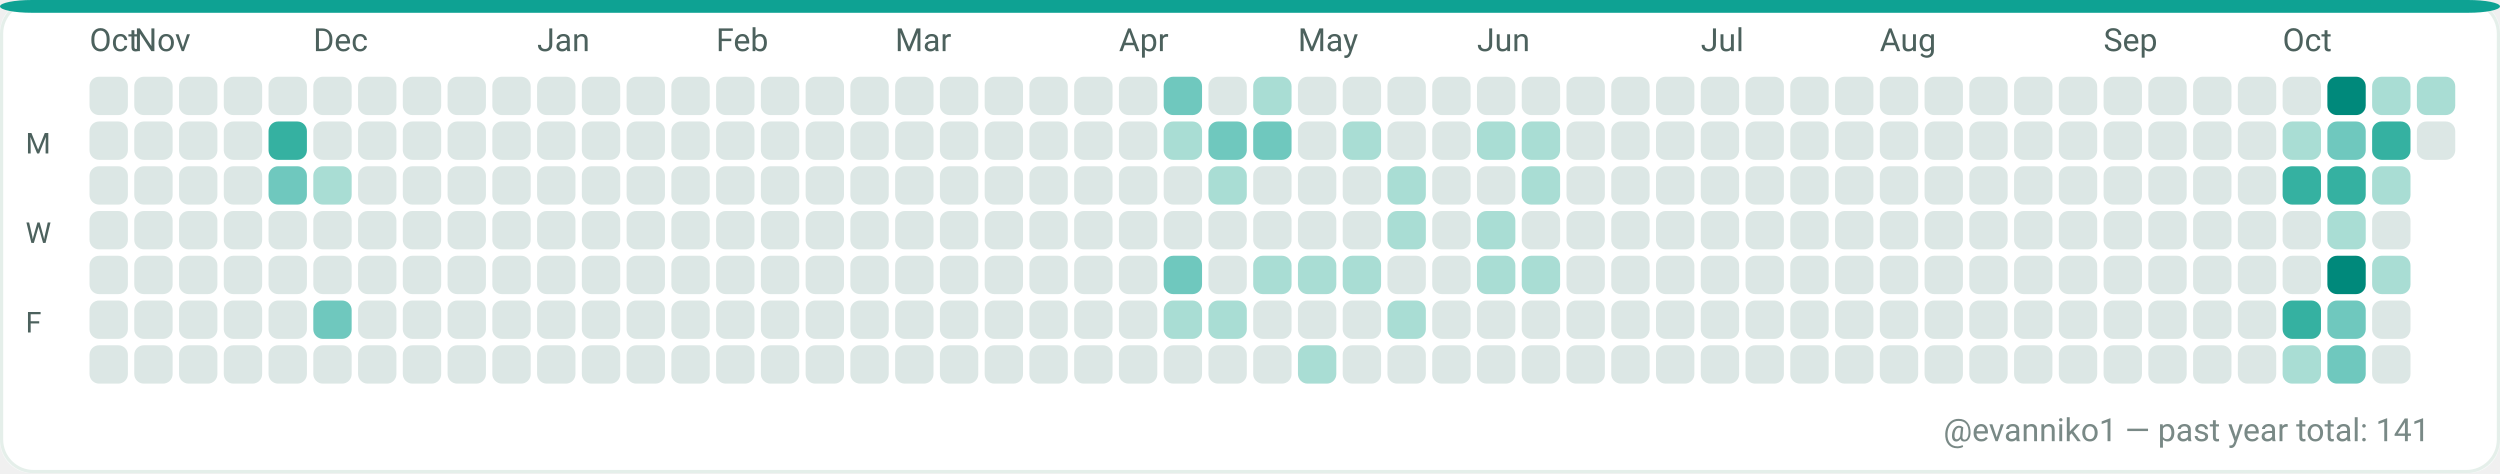
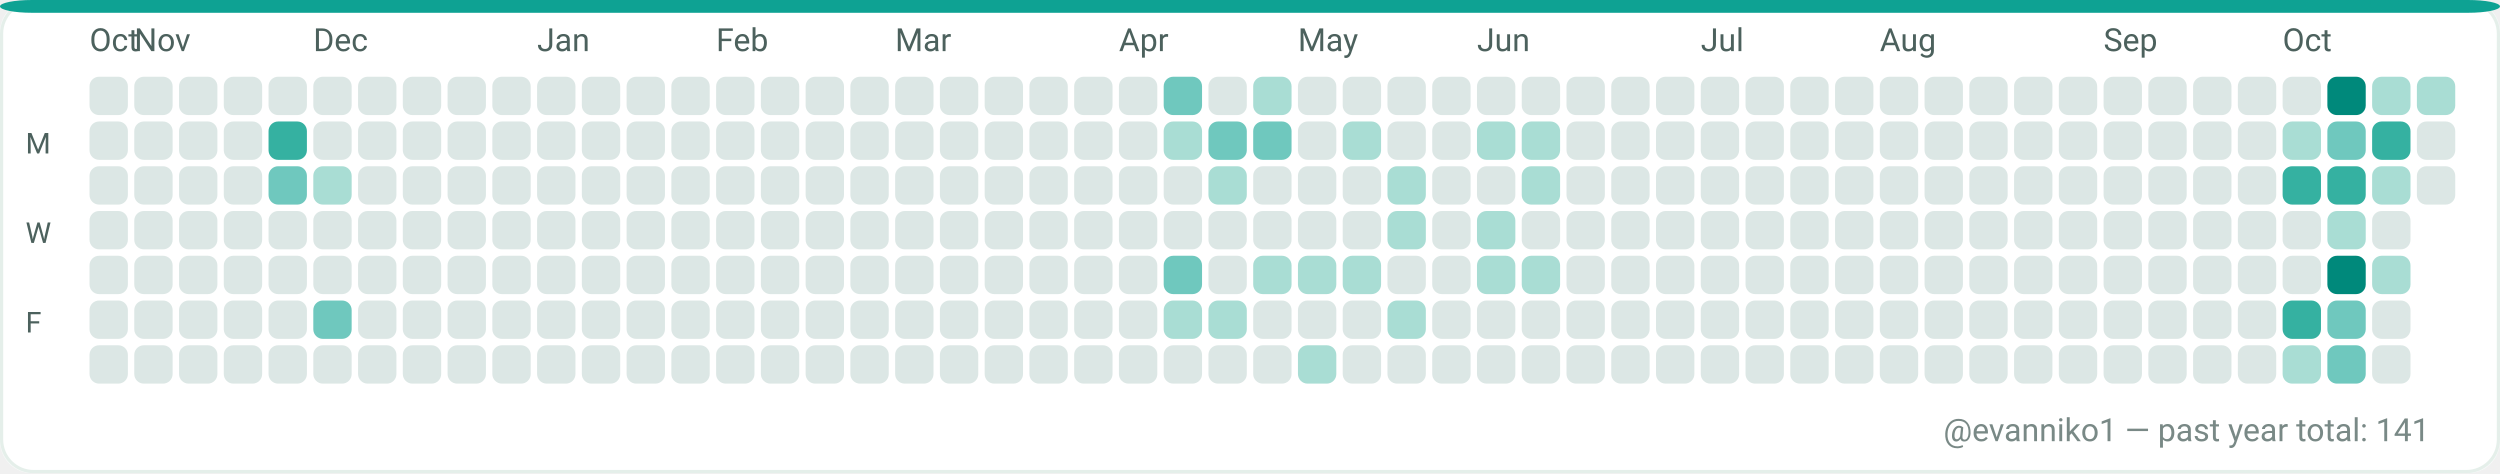
<svg xmlns="http://www.w3.org/2000/svg" width="782" height="148" viewBox="0 0 782 148" role="img" aria-label="GitHub contributions calendar for evanniko1">
  <rect x="0" y="0" width="782" height="148" rx="10" fill="#F7FAF9" />
  <rect x="0.5" y="0.5" width="781" height="147" rx="10" fill="#FFFFFF" stroke="#E5EFEA" stroke-width="1" />
  <rect x="0" y="0" width="782" height="4" rx="10" fill="#0EA293" />
  <text x="28" y="16" fill="#4C615D" font-family="ui-sans-serif, system-ui, -apple-system, Segoe UI, Roboto, Ubuntu, Cantarell, Noto Sans, Helvetica Neue, Arial" font-size="10" text-rendering="geometricPrecision">Oct</text>
  <text x="42" y="16" fill="#4C615D" font-family="ui-sans-serif, system-ui, -apple-system, Segoe UI, Roboto, Ubuntu, Cantarell, Noto Sans, Helvetica Neue, Arial" font-size="10" text-rendering="geometricPrecision">Nov</text>
  <text x="98" y="16" fill="#4C615D" font-family="ui-sans-serif, system-ui, -apple-system, Segoe UI, Roboto, Ubuntu, Cantarell, Noto Sans, Helvetica Neue, Arial" font-size="10" text-rendering="geometricPrecision">Dec</text>
  <text x="168" y="16" fill="#4C615D" font-family="ui-sans-serif, system-ui, -apple-system, Segoe UI, Roboto, Ubuntu, Cantarell, Noto Sans, Helvetica Neue, Arial" font-size="10" text-rendering="geometricPrecision">Jan</text>
  <text x="224" y="16" fill="#4C615D" font-family="ui-sans-serif, system-ui, -apple-system, Segoe UI, Roboto, Ubuntu, Cantarell, Noto Sans, Helvetica Neue, Arial" font-size="10" text-rendering="geometricPrecision">Feb</text>
  <text x="280" y="16" fill="#4C615D" font-family="ui-sans-serif, system-ui, -apple-system, Segoe UI, Roboto, Ubuntu, Cantarell, Noto Sans, Helvetica Neue, Arial" font-size="10" text-rendering="geometricPrecision">Mar</text>
  <text x="350" y="16" fill="#4C615D" font-family="ui-sans-serif, system-ui, -apple-system, Segoe UI, Roboto, Ubuntu, Cantarell, Noto Sans, Helvetica Neue, Arial" font-size="10" text-rendering="geometricPrecision">Apr</text>
  <text x="406" y="16" fill="#4C615D" font-family="ui-sans-serif, system-ui, -apple-system, Segoe UI, Roboto, Ubuntu, Cantarell, Noto Sans, Helvetica Neue, Arial" font-size="10" text-rendering="geometricPrecision">May</text>
  <text x="462" y="16" fill="#4C615D" font-family="ui-sans-serif, system-ui, -apple-system, Segoe UI, Roboto, Ubuntu, Cantarell, Noto Sans, Helvetica Neue, Arial" font-size="10" text-rendering="geometricPrecision">Jun</text>
  <text x="532" y="16" fill="#4C615D" font-family="ui-sans-serif, system-ui, -apple-system, Segoe UI, Roboto, Ubuntu, Cantarell, Noto Sans, Helvetica Neue, Arial" font-size="10" text-rendering="geometricPrecision">Jul</text>
  <text x="588" y="16" fill="#4C615D" font-family="ui-sans-serif, system-ui, -apple-system, Segoe UI, Roboto, Ubuntu, Cantarell, Noto Sans, Helvetica Neue, Arial" font-size="10" text-rendering="geometricPrecision">Aug</text>
  <text x="658" y="16" fill="#4C615D" font-family="ui-sans-serif, system-ui, -apple-system, Segoe UI, Roboto, Ubuntu, Cantarell, Noto Sans, Helvetica Neue, Arial" font-size="10" text-rendering="geometricPrecision">Sep</text>
  <text x="714" y="16" fill="#4C615D" font-family="ui-sans-serif, system-ui, -apple-system, Segoe UI, Roboto, Ubuntu, Cantarell, Noto Sans, Helvetica Neue, Arial" font-size="10" text-rendering="geometricPrecision">Oct</text>
  <text x="8" y="48" fill="#4C615D" font-family="ui-sans-serif, system-ui, -apple-system, Segoe UI, Roboto, Ubuntu, Cantarell, Noto Sans, Helvetica Neue, Arial" font-size="9" text-rendering="geometricPrecision">M</text>
  <text x="8" y="76" fill="#4C615D" font-family="ui-sans-serif, system-ui, -apple-system, Segoe UI, Roboto, Ubuntu, Cantarell, Noto Sans, Helvetica Neue, Arial" font-size="9" text-rendering="geometricPrecision">W</text>
  <text x="8" y="104" fill="#4C615D" font-family="ui-sans-serif, system-ui, -apple-system, Segoe UI, Roboto, Ubuntu, Cantarell, Noto Sans, Helvetica Neue, Arial" font-size="9" text-rendering="geometricPrecision">F</text>
  <g>
    <rect x="28" y="24" width="12" height="12" rx="3" fill="#DCE7E5" />
  </g>
  <g>
    <rect x="28" y="38" width="12" height="12" rx="3" fill="#DCE7E5" />
  </g>
  <g>
    <rect x="28" y="52" width="12" height="12" rx="3" fill="#DCE7E5" />
  </g>
  <g>
    <rect x="28" y="66" width="12" height="12" rx="3" fill="#DCE7E5" />
  </g>
  <g>
    <rect x="28" y="80" width="12" height="12" rx="3" fill="#DCE7E5" />
  </g>
  <g>
    <rect x="28" y="94" width="12" height="12" rx="3" fill="#DCE7E5" />
  </g>
  <g>
    <rect x="28" y="108" width="12" height="12" rx="3" fill="#DCE7E5" />
  </g>
  <g>
    <rect x="42" y="24" width="12" height="12" rx="3" fill="#DCE7E5" />
  </g>
  <g>
    <rect x="42" y="38" width="12" height="12" rx="3" fill="#DCE7E5" />
  </g>
  <g>
    <rect x="42" y="52" width="12" height="12" rx="3" fill="#DCE7E5" />
  </g>
  <g>
    <rect x="42" y="66" width="12" height="12" rx="3" fill="#DCE7E5" />
  </g>
  <g>
    <rect x="42" y="80" width="12" height="12" rx="3" fill="#DCE7E5" />
  </g>
  <g>
    <rect x="42" y="94" width="12" height="12" rx="3" fill="#DCE7E5" />
  </g>
  <g>
    <rect x="42" y="108" width="12" height="12" rx="3" fill="#DCE7E5" />
  </g>
  <g>
    <rect x="56" y="24" width="12" height="12" rx="3" fill="#DCE7E5" />
  </g>
  <g>
    <rect x="56" y="38" width="12" height="12" rx="3" fill="#DCE7E5" />
  </g>
  <g>
    <rect x="56" y="52" width="12" height="12" rx="3" fill="#DCE7E5" />
  </g>
  <g>
    <rect x="56" y="66" width="12" height="12" rx="3" fill="#DCE7E5" />
  </g>
  <g>
    <rect x="56" y="80" width="12" height="12" rx="3" fill="#DCE7E5" />
  </g>
  <g>
    <rect x="56" y="94" width="12" height="12" rx="3" fill="#DCE7E5" />
  </g>
  <g>
    <rect x="56" y="108" width="12" height="12" rx="3" fill="#DCE7E5" />
  </g>
  <g>
    <rect x="70" y="24" width="12" height="12" rx="3" fill="#DCE7E5" />
  </g>
  <g>
    <rect x="70" y="38" width="12" height="12" rx="3" fill="#DCE7E5" />
  </g>
  <g>
    <rect x="70" y="52" width="12" height="12" rx="3" fill="#DCE7E5" />
  </g>
  <g>
    <rect x="70" y="66" width="12" height="12" rx="3" fill="#DCE7E5" />
  </g>
  <g>
    <rect x="70" y="80" width="12" height="12" rx="3" fill="#DCE7E5" />
  </g>
  <g>
    <rect x="70" y="94" width="12" height="12" rx="3" fill="#DCE7E5" />
  </g>
  <g>
    <rect x="70" y="108" width="12" height="12" rx="3" fill="#DCE7E5" />
  </g>
  <g>
    <rect x="84" y="24" width="12" height="12" rx="3" fill="#DCE7E5" />
  </g>
  <g>
    <rect x="84" y="38" width="12" height="12" rx="3" fill="#35B1A1" />
  </g>
  <g>
    <rect x="84" y="52" width="12" height="12" rx="3" fill="#6FC8BE" />
  </g>
  <g>
    <rect x="84" y="66" width="12" height="12" rx="3" fill="#DCE7E5" />
  </g>
  <g>
    <rect x="84" y="80" width="12" height="12" rx="3" fill="#DCE7E5" />
  </g>
  <g>
    <rect x="84" y="94" width="12" height="12" rx="3" fill="#DCE7E5" />
  </g>
  <g>
    <rect x="84" y="108" width="12" height="12" rx="3" fill="#DCE7E5" />
  </g>
  <g>
    <rect x="98" y="24" width="12" height="12" rx="3" fill="#DCE7E5" />
  </g>
  <g>
    <rect x="98" y="38" width="12" height="12" rx="3" fill="#DCE7E5" />
  </g>
  <g>
    <rect x="98" y="52" width="12" height="12" rx="3" fill="#A9DDD4" />
  </g>
  <g>
    <rect x="98" y="66" width="12" height="12" rx="3" fill="#DCE7E5" />
  </g>
  <g>
    <rect x="98" y="80" width="12" height="12" rx="3" fill="#DCE7E5" />
  </g>
  <g>
    <rect x="98" y="94" width="12" height="12" rx="3" fill="#6FC8BE" />
  </g>
  <g>
    <rect x="98" y="108" width="12" height="12" rx="3" fill="#DCE7E5" />
  </g>
  <g>
    <rect x="112" y="24" width="12" height="12" rx="3" fill="#DCE7E5" />
  </g>
  <g>
    <rect x="112" y="38" width="12" height="12" rx="3" fill="#DCE7E5" />
  </g>
  <g>
    <rect x="112" y="52" width="12" height="12" rx="3" fill="#DCE7E5" />
  </g>
  <g>
    <rect x="112" y="66" width="12" height="12" rx="3" fill="#DCE7E5" />
  </g>
  <g>
    <rect x="112" y="80" width="12" height="12" rx="3" fill="#DCE7E5" />
  </g>
  <g>
    <rect x="112" y="94" width="12" height="12" rx="3" fill="#DCE7E5" />
  </g>
  <g>
    <rect x="112" y="108" width="12" height="12" rx="3" fill="#DCE7E5" />
  </g>
  <g>
    <rect x="126" y="24" width="12" height="12" rx="3" fill="#DCE7E5" />
  </g>
  <g>
    <rect x="126" y="38" width="12" height="12" rx="3" fill="#DCE7E5" />
  </g>
  <g>
    <rect x="126" y="52" width="12" height="12" rx="3" fill="#DCE7E5" />
  </g>
  <g>
    <rect x="126" y="66" width="12" height="12" rx="3" fill="#DCE7E5" />
  </g>
  <g>
    <rect x="126" y="80" width="12" height="12" rx="3" fill="#DCE7E5" />
  </g>
  <g>
    <rect x="126" y="94" width="12" height="12" rx="3" fill="#DCE7E5" />
  </g>
  <g>
    <rect x="126" y="108" width="12" height="12" rx="3" fill="#DCE7E5" />
  </g>
  <g>
    <rect x="140" y="24" width="12" height="12" rx="3" fill="#DCE7E5" />
  </g>
  <g>
    <rect x="140" y="38" width="12" height="12" rx="3" fill="#DCE7E5" />
  </g>
  <g>
    <rect x="140" y="52" width="12" height="12" rx="3" fill="#DCE7E5" />
  </g>
  <g>
    <rect x="140" y="66" width="12" height="12" rx="3" fill="#DCE7E5" />
  </g>
  <g>
    <rect x="140" y="80" width="12" height="12" rx="3" fill="#DCE7E5" />
  </g>
  <g>
    <rect x="140" y="94" width="12" height="12" rx="3" fill="#DCE7E5" />
  </g>
  <g>
    <rect x="140" y="108" width="12" height="12" rx="3" fill="#DCE7E5" />
  </g>
  <g>
    <rect x="154" y="24" width="12" height="12" rx="3" fill="#DCE7E5" />
  </g>
  <g>
    <rect x="154" y="38" width="12" height="12" rx="3" fill="#DCE7E5" />
  </g>
  <g>
    <rect x="154" y="52" width="12" height="12" rx="3" fill="#DCE7E5" />
  </g>
  <g>
    <rect x="154" y="66" width="12" height="12" rx="3" fill="#DCE7E5" />
  </g>
  <g>
    <rect x="154" y="80" width="12" height="12" rx="3" fill="#DCE7E5" />
  </g>
  <g>
    <rect x="154" y="94" width="12" height="12" rx="3" fill="#DCE7E5" />
  </g>
  <g>
    <rect x="154" y="108" width="12" height="12" rx="3" fill="#DCE7E5" />
  </g>
  <g>
    <rect x="168" y="24" width="12" height="12" rx="3" fill="#DCE7E5" />
  </g>
  <g>
    <rect x="168" y="38" width="12" height="12" rx="3" fill="#DCE7E5" />
  </g>
  <g>
    <rect x="168" y="52" width="12" height="12" rx="3" fill="#DCE7E5" />
  </g>
  <g>
    <rect x="168" y="66" width="12" height="12" rx="3" fill="#DCE7E5" />
  </g>
  <g>
    <rect x="168" y="80" width="12" height="12" rx="3" fill="#DCE7E5" />
  </g>
  <g>
    <rect x="168" y="94" width="12" height="12" rx="3" fill="#DCE7E5" />
  </g>
  <g>
    <rect x="168" y="108" width="12" height="12" rx="3" fill="#DCE7E5" />
  </g>
  <g>
    <rect x="182" y="24" width="12" height="12" rx="3" fill="#DCE7E5" />
  </g>
  <g>
    <rect x="182" y="38" width="12" height="12" rx="3" fill="#DCE7E5" />
  </g>
  <g>
    <rect x="182" y="52" width="12" height="12" rx="3" fill="#DCE7E5" />
  </g>
  <g>
    <rect x="182" y="66" width="12" height="12" rx="3" fill="#DCE7E5" />
  </g>
  <g>
    <rect x="182" y="80" width="12" height="12" rx="3" fill="#DCE7E5" />
  </g>
  <g>
    <rect x="182" y="94" width="12" height="12" rx="3" fill="#DCE7E5" />
  </g>
  <g>
    <rect x="182" y="108" width="12" height="12" rx="3" fill="#DCE7E5" />
  </g>
  <g>
    <rect x="196" y="24" width="12" height="12" rx="3" fill="#DCE7E5" />
  </g>
  <g>
    <rect x="196" y="38" width="12" height="12" rx="3" fill="#DCE7E5" />
  </g>
  <g>
    <rect x="196" y="52" width="12" height="12" rx="3" fill="#DCE7E5" />
  </g>
  <g>
    <rect x="196" y="66" width="12" height="12" rx="3" fill="#DCE7E5" />
  </g>
  <g>
    <rect x="196" y="80" width="12" height="12" rx="3" fill="#DCE7E5" />
  </g>
  <g>
    <rect x="196" y="94" width="12" height="12" rx="3" fill="#DCE7E5" />
  </g>
  <g>
    <rect x="196" y="108" width="12" height="12" rx="3" fill="#DCE7E5" />
  </g>
  <g>
    <rect x="210" y="24" width="12" height="12" rx="3" fill="#DCE7E5" />
  </g>
  <g>
    <rect x="210" y="38" width="12" height="12" rx="3" fill="#DCE7E5" />
  </g>
  <g>
    <rect x="210" y="52" width="12" height="12" rx="3" fill="#DCE7E5" />
  </g>
  <g>
    <rect x="210" y="66" width="12" height="12" rx="3" fill="#DCE7E5" />
  </g>
  <g>
    <rect x="210" y="80" width="12" height="12" rx="3" fill="#DCE7E5" />
  </g>
  <g>
    <rect x="210" y="94" width="12" height="12" rx="3" fill="#DCE7E5" />
  </g>
  <g>
    <rect x="210" y="108" width="12" height="12" rx="3" fill="#DCE7E5" />
  </g>
  <g>
    <rect x="224" y="24" width="12" height="12" rx="3" fill="#DCE7E5" />
  </g>
  <g>
    <rect x="224" y="38" width="12" height="12" rx="3" fill="#DCE7E5" />
  </g>
  <g>
    <rect x="224" y="52" width="12" height="12" rx="3" fill="#DCE7E5" />
  </g>
  <g>
    <rect x="224" y="66" width="12" height="12" rx="3" fill="#DCE7E5" />
  </g>
  <g>
    <rect x="224" y="80" width="12" height="12" rx="3" fill="#DCE7E5" />
  </g>
  <g>
    <rect x="224" y="94" width="12" height="12" rx="3" fill="#DCE7E5" />
  </g>
  <g>
    <rect x="224" y="108" width="12" height="12" rx="3" fill="#DCE7E5" />
  </g>
  <g>
    <rect x="238" y="24" width="12" height="12" rx="3" fill="#DCE7E5" />
  </g>
  <g>
    <rect x="238" y="38" width="12" height="12" rx="3" fill="#DCE7E5" />
  </g>
  <g>
    <rect x="238" y="52" width="12" height="12" rx="3" fill="#DCE7E5" />
  </g>
  <g>
    <rect x="238" y="66" width="12" height="12" rx="3" fill="#DCE7E5" />
  </g>
  <g>
    <rect x="238" y="80" width="12" height="12" rx="3" fill="#DCE7E5" />
  </g>
  <g>
    <rect x="238" y="94" width="12" height="12" rx="3" fill="#DCE7E5" />
  </g>
  <g>
    <rect x="238" y="108" width="12" height="12" rx="3" fill="#DCE7E5" />
  </g>
  <g>
    <rect x="252" y="24" width="12" height="12" rx="3" fill="#DCE7E5" />
  </g>
  <g>
    <rect x="252" y="38" width="12" height="12" rx="3" fill="#DCE7E5" />
  </g>
  <g>
    <rect x="252" y="52" width="12" height="12" rx="3" fill="#DCE7E5" />
  </g>
  <g>
    <rect x="252" y="66" width="12" height="12" rx="3" fill="#DCE7E5" />
  </g>
  <g>
    <rect x="252" y="80" width="12" height="12" rx="3" fill="#DCE7E5" />
  </g>
  <g>
    <rect x="252" y="94" width="12" height="12" rx="3" fill="#DCE7E5" />
  </g>
  <g>
    <rect x="252" y="108" width="12" height="12" rx="3" fill="#DCE7E5" />
  </g>
  <g>
    <rect x="266" y="24" width="12" height="12" rx="3" fill="#DCE7E5" />
  </g>
  <g>
    <rect x="266" y="38" width="12" height="12" rx="3" fill="#DCE7E5" />
  </g>
  <g>
    <rect x="266" y="52" width="12" height="12" rx="3" fill="#DCE7E5" />
  </g>
  <g>
    <rect x="266" y="66" width="12" height="12" rx="3" fill="#DCE7E5" />
  </g>
  <g>
    <rect x="266" y="80" width="12" height="12" rx="3" fill="#DCE7E5" />
  </g>
  <g>
    <rect x="266" y="94" width="12" height="12" rx="3" fill="#DCE7E5" />
  </g>
  <g>
    <rect x="266" y="108" width="12" height="12" rx="3" fill="#DCE7E5" />
  </g>
  <g>
    <rect x="280" y="24" width="12" height="12" rx="3" fill="#DCE7E5" />
  </g>
  <g>
    <rect x="280" y="38" width="12" height="12" rx="3" fill="#DCE7E5" />
  </g>
  <g>
    <rect x="280" y="52" width="12" height="12" rx="3" fill="#DCE7E5" />
  </g>
  <g>
    <rect x="280" y="66" width="12" height="12" rx="3" fill="#DCE7E5" />
  </g>
  <g>
    <rect x="280" y="80" width="12" height="12" rx="3" fill="#DCE7E5" />
  </g>
  <g>
    <rect x="280" y="94" width="12" height="12" rx="3" fill="#DCE7E5" />
  </g>
  <g>
    <rect x="280" y="108" width="12" height="12" rx="3" fill="#DCE7E5" />
  </g>
  <g>
    <rect x="294" y="24" width="12" height="12" rx="3" fill="#DCE7E5" />
  </g>
  <g>
    <rect x="294" y="38" width="12" height="12" rx="3" fill="#DCE7E5" />
  </g>
  <g>
    <rect x="294" y="52" width="12" height="12" rx="3" fill="#DCE7E5" />
  </g>
  <g>
    <rect x="294" y="66" width="12" height="12" rx="3" fill="#DCE7E5" />
  </g>
  <g>
    <rect x="294" y="80" width="12" height="12" rx="3" fill="#DCE7E5" />
  </g>
  <g>
    <rect x="294" y="94" width="12" height="12" rx="3" fill="#DCE7E5" />
  </g>
  <g>
    <rect x="294" y="108" width="12" height="12" rx="3" fill="#DCE7E5" />
  </g>
  <g>
    <rect x="308" y="24" width="12" height="12" rx="3" fill="#DCE7E5" />
  </g>
  <g>
    <rect x="308" y="38" width="12" height="12" rx="3" fill="#DCE7E5" />
  </g>
  <g>
    <rect x="308" y="52" width="12" height="12" rx="3" fill="#DCE7E5" />
  </g>
  <g>
    <rect x="308" y="66" width="12" height="12" rx="3" fill="#DCE7E5" />
  </g>
  <g>
    <rect x="308" y="80" width="12" height="12" rx="3" fill="#DCE7E5" />
  </g>
  <g>
    <rect x="308" y="94" width="12" height="12" rx="3" fill="#DCE7E5" />
  </g>
  <g>
    <rect x="308" y="108" width="12" height="12" rx="3" fill="#DCE7E5" />
  </g>
  <g>
    <rect x="322" y="24" width="12" height="12" rx="3" fill="#DCE7E5" />
  </g>
  <g>
    <rect x="322" y="38" width="12" height="12" rx="3" fill="#DCE7E5" />
  </g>
  <g>
    <rect x="322" y="52" width="12" height="12" rx="3" fill="#DCE7E5" />
  </g>
  <g>
    <rect x="322" y="66" width="12" height="12" rx="3" fill="#DCE7E5" />
  </g>
  <g>
    <rect x="322" y="80" width="12" height="12" rx="3" fill="#DCE7E5" />
  </g>
  <g>
    <rect x="322" y="94" width="12" height="12" rx="3" fill="#DCE7E5" />
  </g>
  <g>
    <rect x="322" y="108" width="12" height="12" rx="3" fill="#DCE7E5" />
  </g>
  <g>
    <rect x="336" y="24" width="12" height="12" rx="3" fill="#DCE7E5" />
  </g>
  <g>
    <rect x="336" y="38" width="12" height="12" rx="3" fill="#DCE7E5" />
  </g>
  <g>
    <rect x="336" y="52" width="12" height="12" rx="3" fill="#DCE7E5" />
  </g>
  <g>
    <rect x="336" y="66" width="12" height="12" rx="3" fill="#DCE7E5" />
  </g>
  <g>
    <rect x="336" y="80" width="12" height="12" rx="3" fill="#DCE7E5" />
  </g>
  <g>
    <rect x="336" y="94" width="12" height="12" rx="3" fill="#DCE7E5" />
  </g>
  <g>
    <rect x="336" y="108" width="12" height="12" rx="3" fill="#DCE7E5" />
  </g>
  <g>
    <rect x="350" y="24" width="12" height="12" rx="3" fill="#DCE7E5" />
  </g>
  <g>
    <rect x="350" y="38" width="12" height="12" rx="3" fill="#DCE7E5" />
  </g>
  <g>
    <rect x="350" y="52" width="12" height="12" rx="3" fill="#DCE7E5" />
  </g>
  <g>
    <rect x="350" y="66" width="12" height="12" rx="3" fill="#DCE7E5" />
  </g>
  <g>
    <rect x="350" y="80" width="12" height="12" rx="3" fill="#DCE7E5" />
  </g>
  <g>
    <rect x="350" y="94" width="12" height="12" rx="3" fill="#DCE7E5" />
  </g>
  <g>
    <rect x="350" y="108" width="12" height="12" rx="3" fill="#DCE7E5" />
  </g>
  <g>
    <rect x="364" y="24" width="12" height="12" rx="3" fill="#6FC8BE" />
  </g>
  <g>
    <rect x="364" y="38" width="12" height="12" rx="3" fill="#A9DDD4" />
  </g>
  <g>
    <rect x="364" y="52" width="12" height="12" rx="3" fill="#DCE7E5" />
  </g>
  <g>
    <rect x="364" y="66" width="12" height="12" rx="3" fill="#DCE7E5" />
  </g>
  <g>
    <rect x="364" y="80" width="12" height="12" rx="3" fill="#6FC8BE" />
  </g>
  <g>
    <rect x="364" y="94" width="12" height="12" rx="3" fill="#A9DDD4" />
  </g>
  <g>
    <rect x="364" y="108" width="12" height="12" rx="3" fill="#DCE7E5" />
  </g>
  <g>
    <rect x="378" y="24" width="12" height="12" rx="3" fill="#DCE7E5" />
  </g>
  <g>
    <rect x="378" y="38" width="12" height="12" rx="3" fill="#6FC8BE" />
  </g>
  <g>
    <rect x="378" y="52" width="12" height="12" rx="3" fill="#A9DDD4" />
  </g>
  <g>
    <rect x="378" y="66" width="12" height="12" rx="3" fill="#DCE7E5" />
  </g>
  <g>
    <rect x="378" y="80" width="12" height="12" rx="3" fill="#DCE7E5" />
  </g>
  <g>
    <rect x="378" y="94" width="12" height="12" rx="3" fill="#A9DDD4" />
  </g>
  <g>
    <rect x="378" y="108" width="12" height="12" rx="3" fill="#DCE7E5" />
  </g>
  <g>
    <rect x="392" y="24" width="12" height="12" rx="3" fill="#A9DDD4" />
  </g>
  <g>
    <rect x="392" y="38" width="12" height="12" rx="3" fill="#6FC8BE" />
  </g>
  <g>
    <rect x="392" y="52" width="12" height="12" rx="3" fill="#DCE7E5" />
  </g>
  <g>
    <rect x="392" y="66" width="12" height="12" rx="3" fill="#DCE7E5" />
  </g>
  <g>
    <rect x="392" y="80" width="12" height="12" rx="3" fill="#A9DDD4" />
  </g>
  <g>
    <rect x="392" y="94" width="12" height="12" rx="3" fill="#DCE7E5" />
  </g>
  <g>
    <rect x="392" y="108" width="12" height="12" rx="3" fill="#DCE7E5" />
  </g>
  <g>
    <rect x="406" y="24" width="12" height="12" rx="3" fill="#DCE7E5" />
  </g>
  <g>
    <rect x="406" y="38" width="12" height="12" rx="3" fill="#DCE7E5" />
  </g>
  <g>
    <rect x="406" y="52" width="12" height="12" rx="3" fill="#DCE7E5" />
  </g>
  <g>
    <rect x="406" y="66" width="12" height="12" rx="3" fill="#DCE7E5" />
  </g>
  <g>
    <rect x="406" y="80" width="12" height="12" rx="3" fill="#A9DDD4" />
  </g>
  <g>
    <rect x="406" y="94" width="12" height="12" rx="3" fill="#DCE7E5" />
  </g>
  <g>
    <rect x="406" y="108" width="12" height="12" rx="3" fill="#A9DDD4" />
  </g>
  <g>
    <rect x="420" y="24" width="12" height="12" rx="3" fill="#DCE7E5" />
  </g>
  <g>
    <rect x="420" y="38" width="12" height="12" rx="3" fill="#A9DDD4" />
  </g>
  <g>
    <rect x="420" y="52" width="12" height="12" rx="3" fill="#DCE7E5" />
  </g>
  <g>
    <rect x="420" y="66" width="12" height="12" rx="3" fill="#DCE7E5" />
  </g>
  <g>
    <rect x="420" y="80" width="12" height="12" rx="3" fill="#A9DDD4" />
  </g>
  <g>
    <rect x="420" y="94" width="12" height="12" rx="3" fill="#DCE7E5" />
  </g>
  <g>
    <rect x="420" y="108" width="12" height="12" rx="3" fill="#DCE7E5" />
  </g>
  <g>
    <rect x="434" y="24" width="12" height="12" rx="3" fill="#DCE7E5" />
  </g>
  <g>
    <rect x="434" y="38" width="12" height="12" rx="3" fill="#DCE7E5" />
  </g>
  <g>
    <rect x="434" y="52" width="12" height="12" rx="3" fill="#A9DDD4" />
  </g>
  <g>
    <rect x="434" y="66" width="12" height="12" rx="3" fill="#A9DDD4" />
  </g>
  <g>
    <rect x="434" y="80" width="12" height="12" rx="3" fill="#DCE7E5" />
  </g>
  <g>
    <rect x="434" y="94" width="12" height="12" rx="3" fill="#A9DDD4" />
  </g>
  <g>
    <rect x="434" y="108" width="12" height="12" rx="3" fill="#DCE7E5" />
  </g>
  <g>
    <rect x="448" y="24" width="12" height="12" rx="3" fill="#DCE7E5" />
  </g>
  <g>
    <rect x="448" y="38" width="12" height="12" rx="3" fill="#DCE7E5" />
  </g>
  <g>
    <rect x="448" y="52" width="12" height="12" rx="3" fill="#DCE7E5" />
  </g>
  <g>
    <rect x="448" y="66" width="12" height="12" rx="3" fill="#DCE7E5" />
  </g>
  <g>
    <rect x="448" y="80" width="12" height="12" rx="3" fill="#DCE7E5" />
  </g>
  <g>
    <rect x="448" y="94" width="12" height="12" rx="3" fill="#DCE7E5" />
  </g>
  <g>
    <rect x="448" y="108" width="12" height="12" rx="3" fill="#DCE7E5" />
  </g>
  <g>
    <rect x="462" y="24" width="12" height="12" rx="3" fill="#DCE7E5" />
  </g>
  <g>
    <rect x="462" y="38" width="12" height="12" rx="3" fill="#A9DDD4" />
  </g>
  <g>
    <rect x="462" y="52" width="12" height="12" rx="3" fill="#DCE7E5" />
  </g>
  <g>
    <rect x="462" y="66" width="12" height="12" rx="3" fill="#A9DDD4" />
  </g>
  <g>
    <rect x="462" y="80" width="12" height="12" rx="3" fill="#A9DDD4" />
  </g>
  <g>
    <rect x="462" y="94" width="12" height="12" rx="3" fill="#DCE7E5" />
  </g>
  <g>
    <rect x="462" y="108" width="12" height="12" rx="3" fill="#DCE7E5" />
  </g>
  <g>
    <rect x="476" y="24" width="12" height="12" rx="3" fill="#DCE7E5" />
  </g>
  <g>
    <rect x="476" y="38" width="12" height="12" rx="3" fill="#A9DDD4" />
  </g>
  <g>
    <rect x="476" y="52" width="12" height="12" rx="3" fill="#A9DDD4" />
  </g>
  <g>
    <rect x="476" y="66" width="12" height="12" rx="3" fill="#DCE7E5" />
  </g>
  <g>
    <rect x="476" y="80" width="12" height="12" rx="3" fill="#A9DDD4" />
  </g>
  <g>
    <rect x="476" y="94" width="12" height="12" rx="3" fill="#DCE7E5" />
  </g>
  <g>
    <rect x="476" y="108" width="12" height="12" rx="3" fill="#DCE7E5" />
  </g>
  <g>
    <rect x="490" y="24" width="12" height="12" rx="3" fill="#DCE7E5" />
  </g>
  <g>
    <rect x="490" y="38" width="12" height="12" rx="3" fill="#DCE7E5" />
  </g>
  <g>
    <rect x="490" y="52" width="12" height="12" rx="3" fill="#DCE7E5" />
  </g>
  <g>
    <rect x="490" y="66" width="12" height="12" rx="3" fill="#DCE7E5" />
  </g>
  <g>
    <rect x="490" y="80" width="12" height="12" rx="3" fill="#DCE7E5" />
  </g>
  <g>
    <rect x="490" y="94" width="12" height="12" rx="3" fill="#DCE7E5" />
  </g>
  <g>
    <rect x="490" y="108" width="12" height="12" rx="3" fill="#DCE7E5" />
  </g>
  <g>
    <rect x="504" y="24" width="12" height="12" rx="3" fill="#DCE7E5" />
  </g>
  <g>
    <rect x="504" y="38" width="12" height="12" rx="3" fill="#DCE7E5" />
  </g>
  <g>
    <rect x="504" y="52" width="12" height="12" rx="3" fill="#DCE7E5" />
  </g>
  <g>
    <rect x="504" y="66" width="12" height="12" rx="3" fill="#DCE7E5" />
  </g>
  <g>
    <rect x="504" y="80" width="12" height="12" rx="3" fill="#DCE7E5" />
  </g>
  <g>
    <rect x="504" y="94" width="12" height="12" rx="3" fill="#DCE7E5" />
  </g>
  <g>
    <rect x="504" y="108" width="12" height="12" rx="3" fill="#DCE7E5" />
  </g>
  <g>
    <rect x="518" y="24" width="12" height="12" rx="3" fill="#DCE7E5" />
  </g>
  <g>
    <rect x="518" y="38" width="12" height="12" rx="3" fill="#DCE7E5" />
  </g>
  <g>
    <rect x="518" y="52" width="12" height="12" rx="3" fill="#DCE7E5" />
  </g>
  <g>
    <rect x="518" y="66" width="12" height="12" rx="3" fill="#DCE7E5" />
  </g>
  <g>
    <rect x="518" y="80" width="12" height="12" rx="3" fill="#DCE7E5" />
  </g>
  <g>
    <rect x="518" y="94" width="12" height="12" rx="3" fill="#DCE7E5" />
  </g>
  <g>
    <rect x="518" y="108" width="12" height="12" rx="3" fill="#DCE7E5" />
  </g>
  <g>
    <rect x="532" y="24" width="12" height="12" rx="3" fill="#DCE7E5" />
  </g>
  <g>
    <rect x="532" y="38" width="12" height="12" rx="3" fill="#DCE7E5" />
  </g>
  <g>
    <rect x="532" y="52" width="12" height="12" rx="3" fill="#DCE7E5" />
  </g>
  <g>
    <rect x="532" y="66" width="12" height="12" rx="3" fill="#DCE7E5" />
  </g>
  <g>
    <rect x="532" y="80" width="12" height="12" rx="3" fill="#DCE7E5" />
  </g>
  <g>
    <rect x="532" y="94" width="12" height="12" rx="3" fill="#DCE7E5" />
  </g>
  <g>
    <rect x="532" y="108" width="12" height="12" rx="3" fill="#DCE7E5" />
  </g>
  <g>
    <rect x="546" y="24" width="12" height="12" rx="3" fill="#DCE7E5" />
  </g>
  <g>
    <rect x="546" y="38" width="12" height="12" rx="3" fill="#DCE7E5" />
  </g>
  <g>
    <rect x="546" y="52" width="12" height="12" rx="3" fill="#DCE7E5" />
  </g>
  <g>
    <rect x="546" y="66" width="12" height="12" rx="3" fill="#DCE7E5" />
  </g>
  <g>
    <rect x="546" y="80" width="12" height="12" rx="3" fill="#DCE7E5" />
  </g>
  <g>
    <rect x="546" y="94" width="12" height="12" rx="3" fill="#DCE7E5" />
  </g>
  <g>
    <rect x="546" y="108" width="12" height="12" rx="3" fill="#DCE7E5" />
  </g>
  <g>
    <rect x="560" y="24" width="12" height="12" rx="3" fill="#DCE7E5" />
  </g>
  <g>
    <rect x="560" y="38" width="12" height="12" rx="3" fill="#DCE7E5" />
  </g>
  <g>
    <rect x="560" y="52" width="12" height="12" rx="3" fill="#DCE7E5" />
  </g>
  <g>
    <rect x="560" y="66" width="12" height="12" rx="3" fill="#DCE7E5" />
  </g>
  <g>
    <rect x="560" y="80" width="12" height="12" rx="3" fill="#DCE7E5" />
  </g>
  <g>
    <rect x="560" y="94" width="12" height="12" rx="3" fill="#DCE7E5" />
  </g>
  <g>
    <rect x="560" y="108" width="12" height="12" rx="3" fill="#DCE7E5" />
  </g>
  <g>
    <rect x="574" y="24" width="12" height="12" rx="3" fill="#DCE7E5" />
  </g>
  <g>
    <rect x="574" y="38" width="12" height="12" rx="3" fill="#DCE7E5" />
  </g>
  <g>
    <rect x="574" y="52" width="12" height="12" rx="3" fill="#DCE7E5" />
  </g>
  <g>
    <rect x="574" y="66" width="12" height="12" rx="3" fill="#DCE7E5" />
  </g>
  <g>
    <rect x="574" y="80" width="12" height="12" rx="3" fill="#DCE7E5" />
  </g>
  <g>
    <rect x="574" y="94" width="12" height="12" rx="3" fill="#DCE7E5" />
  </g>
  <g>
    <rect x="574" y="108" width="12" height="12" rx="3" fill="#DCE7E5" />
  </g>
  <g>
    <rect x="588" y="24" width="12" height="12" rx="3" fill="#DCE7E5" />
  </g>
  <g>
    <rect x="588" y="38" width="12" height="12" rx="3" fill="#DCE7E5" />
  </g>
  <g>
    <rect x="588" y="52" width="12" height="12" rx="3" fill="#DCE7E5" />
  </g>
  <g>
    <rect x="588" y="66" width="12" height="12" rx="3" fill="#DCE7E5" />
  </g>
  <g>
    <rect x="588" y="80" width="12" height="12" rx="3" fill="#DCE7E5" />
  </g>
  <g>
    <rect x="588" y="94" width="12" height="12" rx="3" fill="#DCE7E5" />
  </g>
  <g>
    <rect x="588" y="108" width="12" height="12" rx="3" fill="#DCE7E5" />
  </g>
  <g>
    <rect x="602" y="24" width="12" height="12" rx="3" fill="#DCE7E5" />
  </g>
  <g>
    <rect x="602" y="38" width="12" height="12" rx="3" fill="#DCE7E5" />
  </g>
  <g>
    <rect x="602" y="52" width="12" height="12" rx="3" fill="#DCE7E5" />
  </g>
  <g>
    <rect x="602" y="66" width="12" height="12" rx="3" fill="#DCE7E5" />
  </g>
  <g>
    <rect x="602" y="80" width="12" height="12" rx="3" fill="#DCE7E5" />
  </g>
  <g>
    <rect x="602" y="94" width="12" height="12" rx="3" fill="#DCE7E5" />
  </g>
  <g>
    <rect x="602" y="108" width="12" height="12" rx="3" fill="#DCE7E5" />
  </g>
  <g>
    <rect x="616" y="24" width="12" height="12" rx="3" fill="#DCE7E5" />
  </g>
  <g>
    <rect x="616" y="38" width="12" height="12" rx="3" fill="#DCE7E5" />
  </g>
  <g>
    <rect x="616" y="52" width="12" height="12" rx="3" fill="#DCE7E5" />
  </g>
  <g>
    <rect x="616" y="66" width="12" height="12" rx="3" fill="#DCE7E5" />
  </g>
  <g>
    <rect x="616" y="80" width="12" height="12" rx="3" fill="#DCE7E5" />
  </g>
  <g>
    <rect x="616" y="94" width="12" height="12" rx="3" fill="#DCE7E5" />
  </g>
  <g>
    <rect x="616" y="108" width="12" height="12" rx="3" fill="#DCE7E5" />
  </g>
  <g>
    <rect x="630" y="24" width="12" height="12" rx="3" fill="#DCE7E5" />
  </g>
  <g>
    <rect x="630" y="38" width="12" height="12" rx="3" fill="#DCE7E5" />
  </g>
  <g>
    <rect x="630" y="52" width="12" height="12" rx="3" fill="#DCE7E5" />
  </g>
  <g>
    <rect x="630" y="66" width="12" height="12" rx="3" fill="#DCE7E5" />
  </g>
  <g>
    <rect x="630" y="80" width="12" height="12" rx="3" fill="#DCE7E5" />
  </g>
  <g>
    <rect x="630" y="94" width="12" height="12" rx="3" fill="#DCE7E5" />
  </g>
  <g>
    <rect x="630" y="108" width="12" height="12" rx="3" fill="#DCE7E5" />
  </g>
  <g>
    <rect x="644" y="24" width="12" height="12" rx="3" fill="#DCE7E5" />
  </g>
  <g>
    <rect x="644" y="38" width="12" height="12" rx="3" fill="#DCE7E5" />
  </g>
  <g>
    <rect x="644" y="52" width="12" height="12" rx="3" fill="#DCE7E5" />
  </g>
  <g>
    <rect x="644" y="66" width="12" height="12" rx="3" fill="#DCE7E5" />
  </g>
  <g>
    <rect x="644" y="80" width="12" height="12" rx="3" fill="#DCE7E5" />
  </g>
  <g>
    <rect x="644" y="94" width="12" height="12" rx="3" fill="#DCE7E5" />
  </g>
  <g>
    <rect x="644" y="108" width="12" height="12" rx="3" fill="#DCE7E5" />
  </g>
  <g>
    <rect x="658" y="24" width="12" height="12" rx="3" fill="#DCE7E5" />
  </g>
  <g>
    <rect x="658" y="38" width="12" height="12" rx="3" fill="#DCE7E5" />
  </g>
  <g>
    <rect x="658" y="52" width="12" height="12" rx="3" fill="#DCE7E5" />
  </g>
  <g>
    <rect x="658" y="66" width="12" height="12" rx="3" fill="#DCE7E5" />
  </g>
  <g>
    <rect x="658" y="80" width="12" height="12" rx="3" fill="#DCE7E5" />
  </g>
  <g>
    <rect x="658" y="94" width="12" height="12" rx="3" fill="#DCE7E5" />
  </g>
  <g>
    <rect x="658" y="108" width="12" height="12" rx="3" fill="#DCE7E5" />
  </g>
  <g>
    <rect x="672" y="24" width="12" height="12" rx="3" fill="#DCE7E5" />
  </g>
  <g>
    <rect x="672" y="38" width="12" height="12" rx="3" fill="#DCE7E5" />
  </g>
  <g>
    <rect x="672" y="52" width="12" height="12" rx="3" fill="#DCE7E5" />
  </g>
  <g>
    <rect x="672" y="66" width="12" height="12" rx="3" fill="#DCE7E5" />
  </g>
  <g>
    <rect x="672" y="80" width="12" height="12" rx="3" fill="#DCE7E5" />
  </g>
  <g>
    <rect x="672" y="94" width="12" height="12" rx="3" fill="#DCE7E5" />
  </g>
  <g>
    <rect x="672" y="108" width="12" height="12" rx="3" fill="#DCE7E5" />
  </g>
  <g>
    <rect x="686" y="24" width="12" height="12" rx="3" fill="#DCE7E5" />
  </g>
  <g>
    <rect x="686" y="38" width="12" height="12" rx="3" fill="#DCE7E5" />
  </g>
  <g>
    <rect x="686" y="52" width="12" height="12" rx="3" fill="#DCE7E5" />
  </g>
  <g>
    <rect x="686" y="66" width="12" height="12" rx="3" fill="#DCE7E5" />
  </g>
  <g>
    <rect x="686" y="80" width="12" height="12" rx="3" fill="#DCE7E5" />
  </g>
  <g>
    <rect x="686" y="94" width="12" height="12" rx="3" fill="#DCE7E5" />
  </g>
  <g>
    <rect x="686" y="108" width="12" height="12" rx="3" fill="#DCE7E5" />
  </g>
  <g>
    <rect x="700" y="24" width="12" height="12" rx="3" fill="#DCE7E5" />
  </g>
  <g>
    <rect x="700" y="38" width="12" height="12" rx="3" fill="#DCE7E5" />
  </g>
  <g>
    <rect x="700" y="52" width="12" height="12" rx="3" fill="#DCE7E5" />
  </g>
  <g>
    <rect x="700" y="66" width="12" height="12" rx="3" fill="#DCE7E5" />
  </g>
  <g>
    <rect x="700" y="80" width="12" height="12" rx="3" fill="#DCE7E5" />
  </g>
  <g>
    <rect x="700" y="94" width="12" height="12" rx="3" fill="#DCE7E5" />
  </g>
  <g>
    <rect x="700" y="108" width="12" height="12" rx="3" fill="#DCE7E5" />
  </g>
  <g>
    <rect x="714" y="24" width="12" height="12" rx="3" fill="#DCE7E5" />
  </g>
  <g>
    <rect x="714" y="38" width="12" height="12" rx="3" fill="#A9DDD4" />
  </g>
  <g>
    <rect x="714" y="52" width="12" height="12" rx="3" fill="#35B1A1" />
  </g>
  <g>
    <rect x="714" y="66" width="12" height="12" rx="3" fill="#DCE7E5" />
  </g>
  <g>
    <rect x="714" y="80" width="12" height="12" rx="3" fill="#DCE7E5" />
  </g>
  <g>
    <rect x="714" y="94" width="12" height="12" rx="3" fill="#35B1A1" />
  </g>
  <g>
    <rect x="714" y="108" width="12" height="12" rx="3" fill="#A9DDD4" />
  </g>
  <g>
    <rect x="728" y="24" width="12" height="12" rx="3" fill="#00897B" />
  </g>
  <g>
    <rect x="728" y="38" width="12" height="12" rx="3" fill="#6FC8BE" />
  </g>
  <g>
    <rect x="728" y="52" width="12" height="12" rx="3" fill="#35B1A1" />
  </g>
  <g>
    <rect x="728" y="66" width="12" height="12" rx="3" fill="#A9DDD4" />
  </g>
  <g>
    <rect x="728" y="80" width="12" height="12" rx="3" fill="#00897B" />
  </g>
  <g>
    <rect x="728" y="94" width="12" height="12" rx="3" fill="#6FC8BE" />
  </g>
  <g>
    <rect x="728" y="108" width="12" height="12" rx="3" fill="#6FC8BE" />
  </g>
  <g>
    <rect x="742" y="24" width="12" height="12" rx="3" fill="#A9DDD4" />
  </g>
  <g>
    <rect x="742" y="38" width="12" height="12" rx="3" fill="#35B1A1" />
  </g>
  <g>
    <rect x="742" y="52" width="12" height="12" rx="3" fill="#A9DDD4" />
  </g>
  <g>
    <rect x="742" y="66" width="12" height="12" rx="3" fill="#DCE7E5" />
  </g>
  <g>
    <rect x="742" y="80" width="12" height="12" rx="3" fill="#A9DDD4" />
  </g>
  <g>
    <rect x="742" y="94" width="12" height="12" rx="3" fill="#DCE7E5" />
  </g>
  <g>
    <rect x="742" y="108" width="12" height="12" rx="3" fill="#DCE7E5" />
  </g>
  <g>
    <rect x="756" y="24" width="12" height="12" rx="3" fill="#A9DDD4" />
  </g>
  <g>
    <rect x="756" y="38" width="12" height="12" rx="3" fill="#DCE7E5" />
  </g>
+   <g>
+     <rect x="756" y="52" width="12" height="12" rx="3" fill="#DCE7E5" />
+   </g>
  <text x="760" y="138" fill="#4C615D" font-family="ui-sans-serif, system-ui, -apple-system, Segoe UI, Roboto, Ubuntu, Cantarell, Noto Sans, Helvetica Neue, Arial" font-size="10" text-anchor="end" opacity="0.75">@evanniko1 — past year total: 141</text>
</svg>
